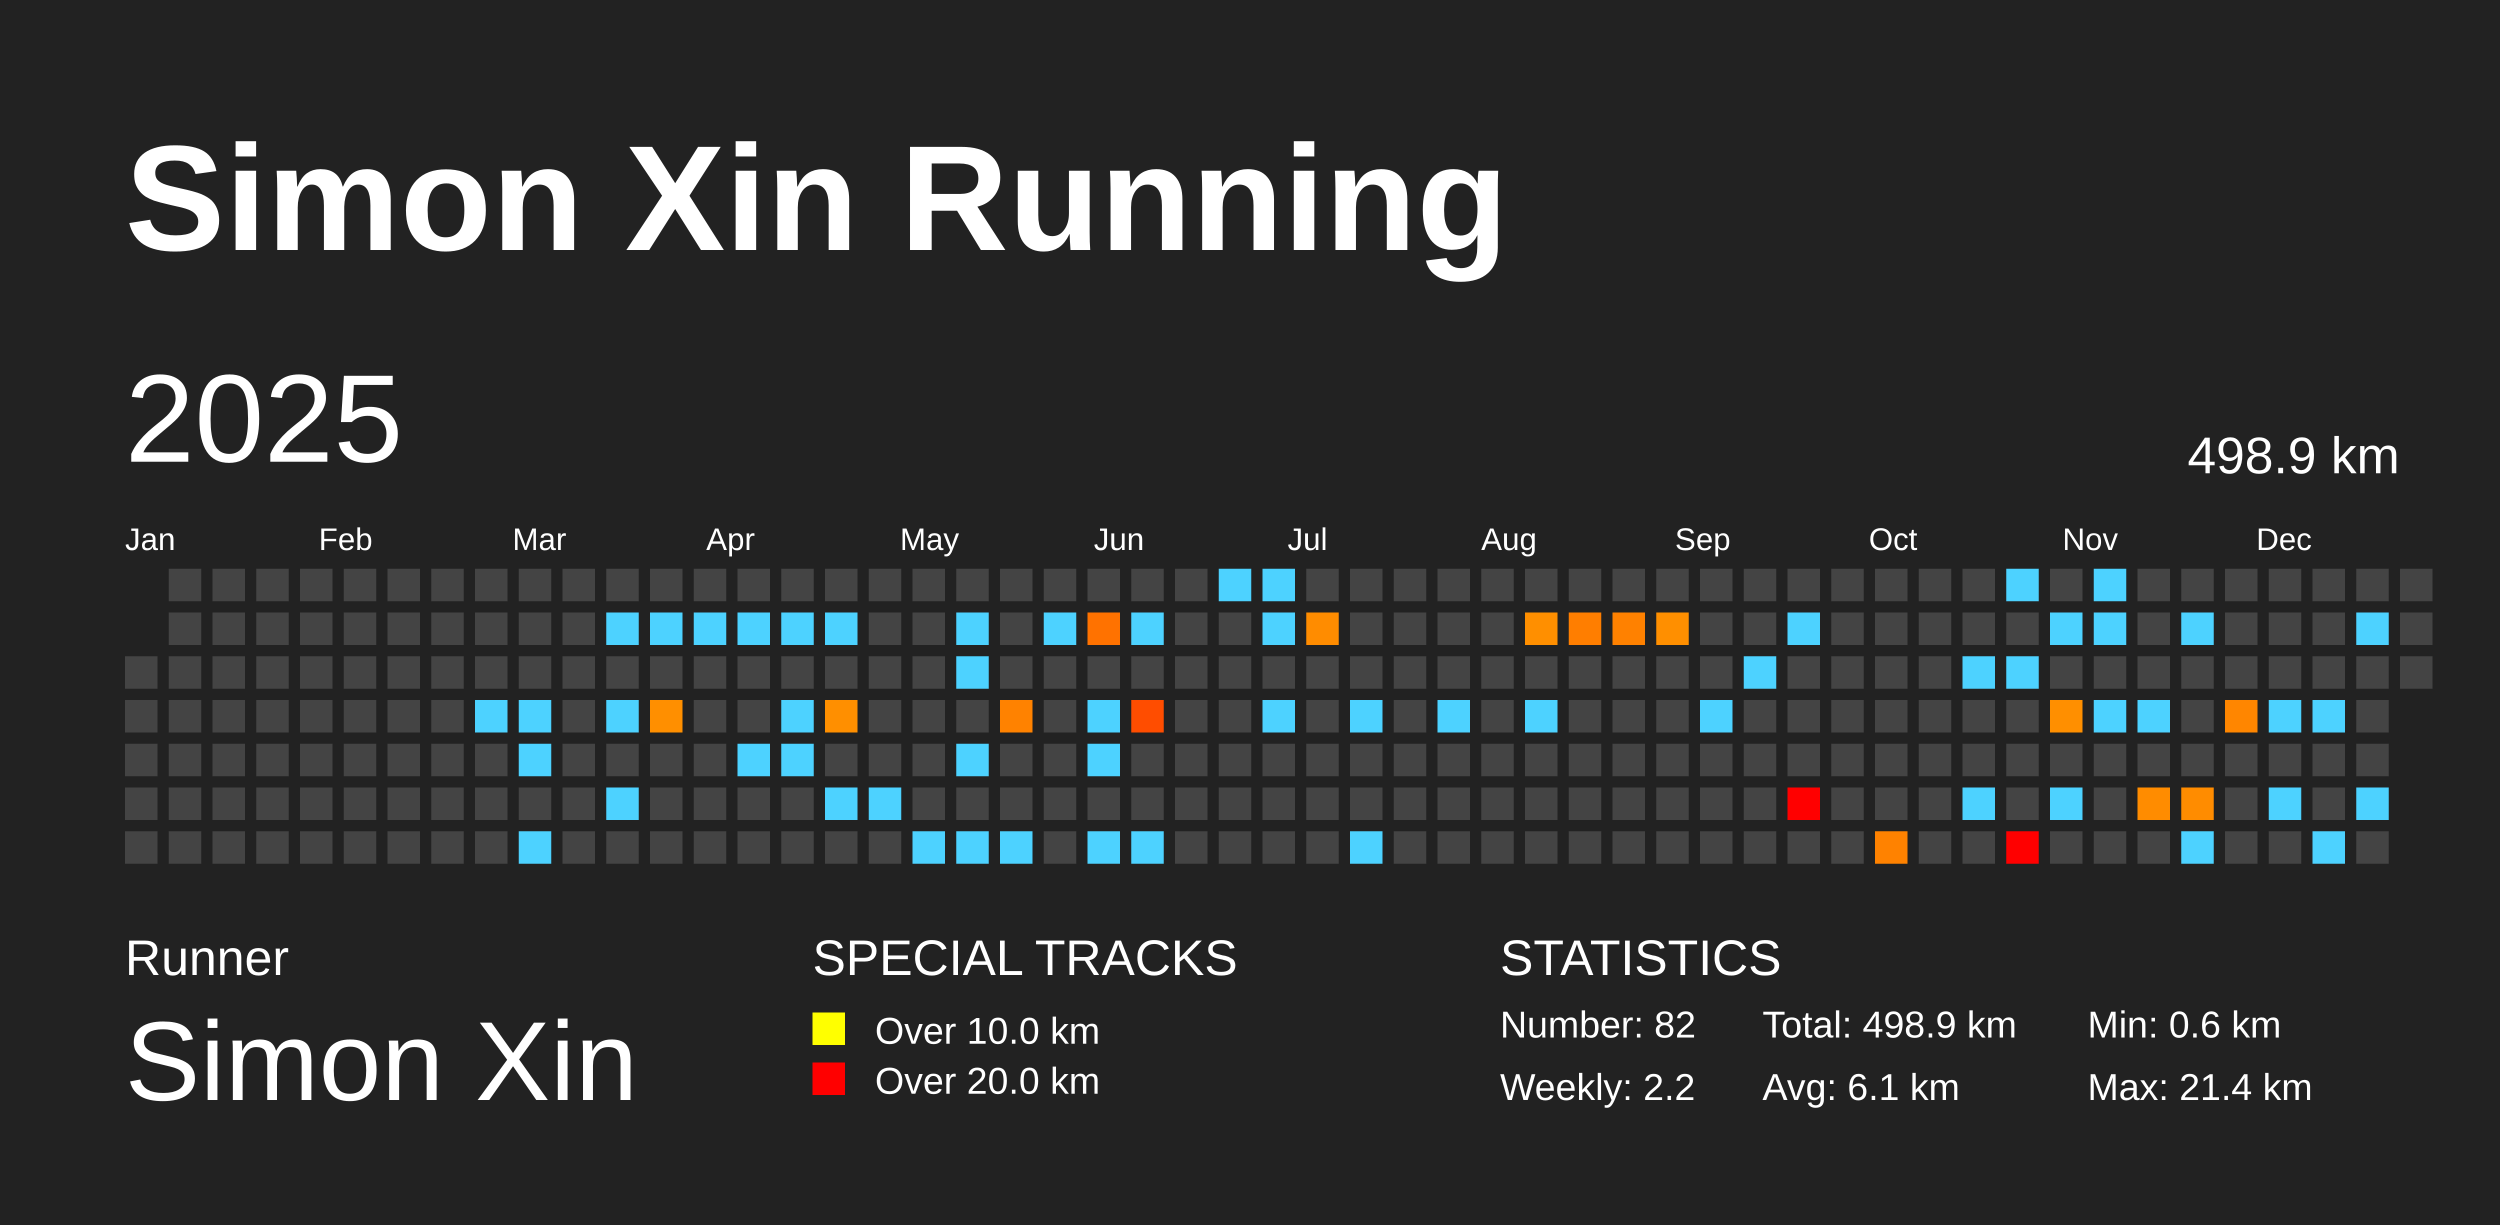
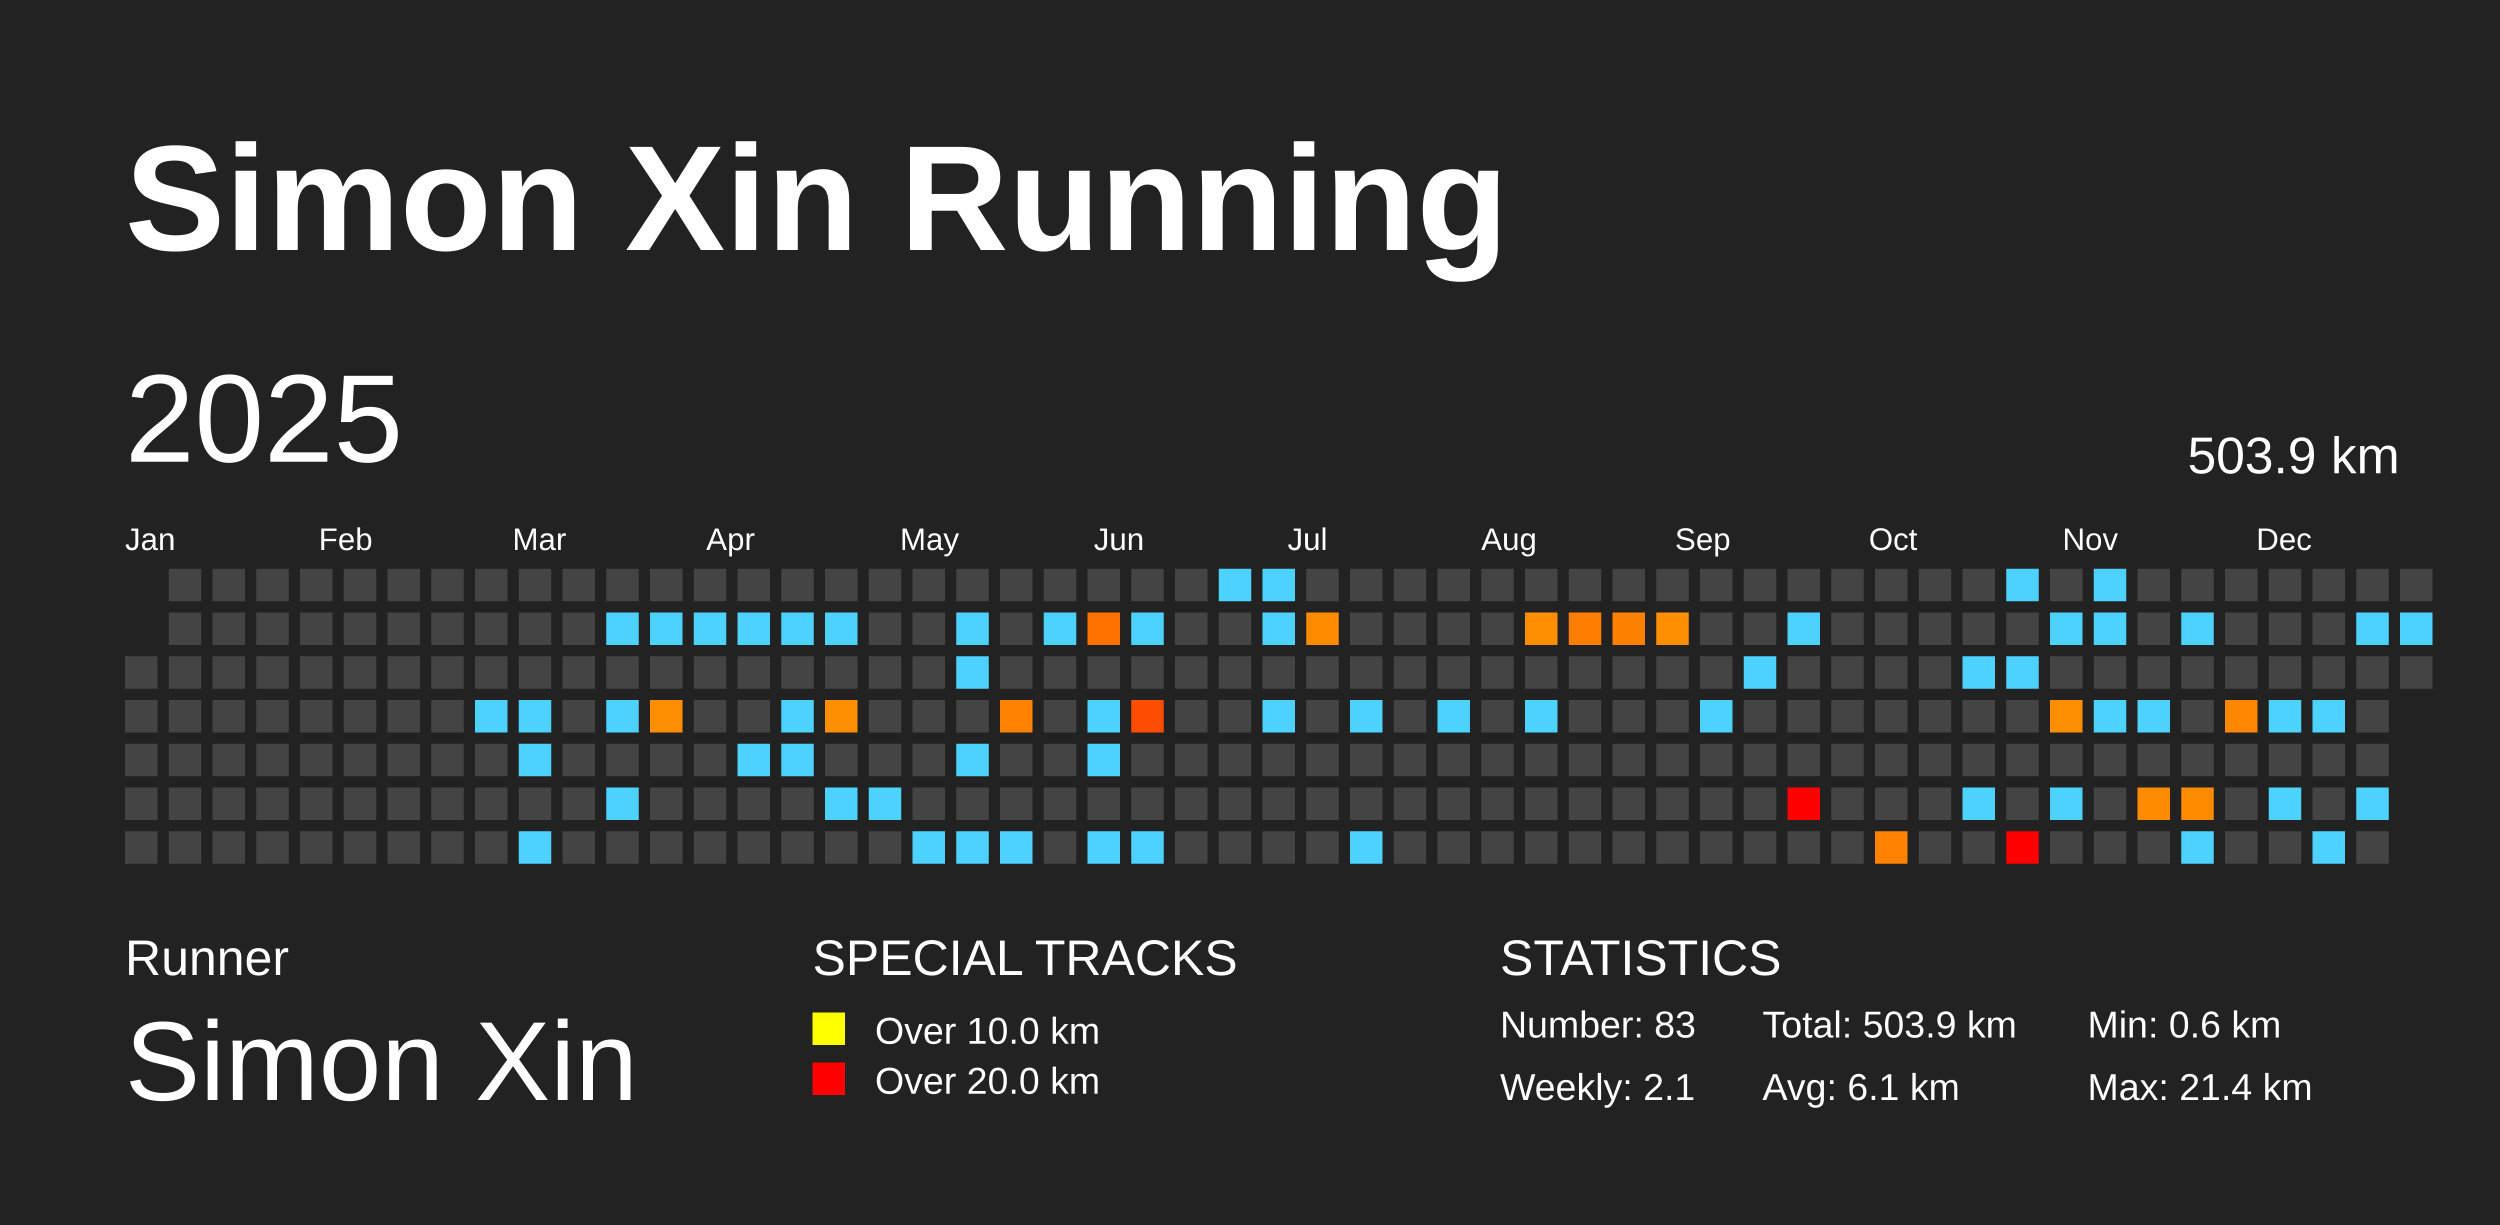
<svg xmlns="http://www.w3.org/2000/svg" baseProfile="full" height="98mm" version="1.1" viewBox="0,0,200,98" width="200mm">
  <defs />
  <rect fill="#222222" height="98" width="200" x="0" y="0" />
  <text fill="#FFFFFF" style="font-size:12px; font-family:Arial; font-weight:bold;" x="10" y="20">Simon Xin Running</text>
  <text fill="#FFFFFF" style="font-size:4px; font-family:Arial" x="10" y="78">Runner</text>
  <text fill="#FFFFFF" style="font-size:9px; font-family:Arial" x="10" y="88">Simon Xin</text>
  <text fill="#FFFFFF" style="font-size:4px; font-family:Arial" x="65" y="78">SPECIAL TRACKS</text>
  <rect fill="yellow" height="2.6" width="2.6" x="65" y="81" />
  <text fill="#FFFFFF" style="font-size:3px; font-family:Arial" x="70" y="83.5">Over 10.0 km</text>
  <rect fill="red" height="2.6" width="2.6" x="65" y="85" />
  <text fill="#FFFFFF" style="font-size:3px; font-family:Arial" x="70" y="87.5">Over 20.0 km</text>
  <text fill="#FFFFFF" style="font-size:4px; font-family:Arial" x="120" y="78">STATISTICS</text>
-   <text fill="#FFFFFF" style="font-size:3px; font-family:Arial" x="120" y="83">Number: 82</text>
-   <text fill="#FFFFFF" style="font-size:3px; font-family:Arial" x="120" y="88">Weekly: 2.2</text>
-   <text fill="#FFFFFF" style="font-size:3px; font-family:Arial" x="141" y="83">Total: 498.9 km</text>
+   <text fill="#FFFFFF" style="font-size:3px; font-family:Arial" x="120" y="83">Number: 83</text>
+   <text fill="#FFFFFF" style="font-size:3px; font-family:Arial" x="120" y="88">Weekly: 2.1</text>
+   <text fill="#FFFFFF" style="font-size:3px; font-family:Arial" x="141" y="83">Total: 503.9 km</text>
  <text fill="#FFFFFF" style="font-size:3px; font-family:Arial" x="141" y="88">Avg: 6.1 km</text>
  <text fill="#FFFFFF" style="font-size:3px; font-family:Arial" x="167" y="83">Min: 0.6 km</text>
  <text fill="#FFFFFF" style="font-size:3px; font-family:Arial" x="167" y="88">Max: 21.4 km</text>
  <text dominant-baseline="hanging" fill="#FFFFFF" style="font-size:10.0px; font-family:Arial;" x="10" y="30">2025</text>
-   <text dominant-baseline="hanging" fill="#FFFFFF" style="font-size:4.125px; font-family:Arial;" x="175" y="35">498.9 km</text>
+   <text dominant-baseline="hanging" fill="#FFFFFF" style="font-size:4.125px; font-family:Arial;" x="175" y="35">503.9 km</text>
  <text fill="#FFFFFF" style="font-size:2.5px; font-family:Arial" x="10.0" y="44">Jan</text>
  <text fill="#FFFFFF" style="font-size:2.5px; font-family:Arial" x="25.5" y="44">Feb</text>
  <text fill="#FFFFFF" style="font-size:2.5px; font-family:Arial" x="41.0" y="44">Mar</text>
  <text fill="#FFFFFF" style="font-size:2.5px; font-family:Arial" x="56.5" y="44">Apr</text>
  <text fill="#FFFFFF" style="font-size:2.5px; font-family:Arial" x="72.0" y="44">May</text>
  <text fill="#FFFFFF" style="font-size:2.5px; font-family:Arial" x="87.5" y="44">Jun</text>
  <text fill="#FFFFFF" style="font-size:2.5px; font-family:Arial" x="103.0" y="44">Jul</text>
  <text fill="#FFFFFF" style="font-size:2.5px; font-family:Arial" x="118.5" y="44">Aug</text>
  <text fill="#FFFFFF" style="font-size:2.5px; font-family:Arial" x="134.0" y="44">Sep</text>
  <text fill="#FFFFFF" style="font-size:2.5px; font-family:Arial" x="149.5" y="44">Oct</text>
  <text fill="#FFFFFF" style="font-size:2.5px; font-family:Arial" x="165.0" y="44">Nov</text>
  <text fill="#FFFFFF" style="font-size:2.5px; font-family:Arial" x="180.5" y="44">Dec</text>
  <rect fill="#444444" height="2.6" width="2.6" x="10.0" y="52.5" />
  <rect fill="#444444" height="2.6" width="2.6" x="10.0" y="56.0" />
  <rect fill="#444444" height="2.6" width="2.6" x="10.0" y="59.5" />
  <rect fill="#444444" height="2.6" width="2.6" x="10.0" y="63.0" />
  <rect fill="#444444" height="2.6" width="2.6" x="10.0" y="66.5" />
  <rect fill="#444444" height="2.6" width="2.6" x="13.5" y="45.5" />
  <rect fill="#444444" height="2.6" width="2.6" x="13.5" y="49.0" />
  <rect fill="#444444" height="2.6" width="2.6" x="13.5" y="52.5" />
  <rect fill="#444444" height="2.6" width="2.6" x="13.5" y="56.0" />
  <rect fill="#444444" height="2.6" width="2.6" x="13.5" y="59.5" />
  <rect fill="#444444" height="2.6" width="2.6" x="13.5" y="63.0" />
  <rect fill="#444444" height="2.6" width="2.6" x="13.5" y="66.5" />
  <rect fill="#444444" height="2.6" width="2.6" x="17.0" y="45.5" />
  <rect fill="#444444" height="2.6" width="2.6" x="17.0" y="49.0" />
  <rect fill="#444444" height="2.6" width="2.6" x="17.0" y="52.5" />
  <rect fill="#444444" height="2.6" width="2.6" x="17.0" y="56.0" />
  <rect fill="#444444" height="2.6" width="2.6" x="17.0" y="59.5" />
  <rect fill="#444444" height="2.6" width="2.6" x="17.0" y="63.0" />
  <rect fill="#444444" height="2.6" width="2.6" x="17.0" y="66.5" />
  <rect fill="#444444" height="2.6" width="2.6" x="20.5" y="45.5" />
  <rect fill="#444444" height="2.6" width="2.6" x="20.5" y="49.0" />
  <rect fill="#444444" height="2.6" width="2.6" x="20.5" y="52.5" />
  <rect fill="#444444" height="2.6" width="2.6" x="20.5" y="56.0" />
  <rect fill="#444444" height="2.6" width="2.6" x="20.5" y="59.5" />
  <rect fill="#444444" height="2.6" width="2.6" x="20.5" y="63.0" />
  <rect fill="#444444" height="2.6" width="2.6" x="20.5" y="66.5" />
  <rect fill="#444444" height="2.6" width="2.6" x="24.0" y="45.5" />
  <rect fill="#444444" height="2.6" width="2.6" x="24.0" y="49.0" />
  <rect fill="#444444" height="2.6" width="2.6" x="24.0" y="52.5" />
  <rect fill="#444444" height="2.6" width="2.6" x="24.0" y="56.0" />
  <rect fill="#444444" height="2.6" width="2.6" x="24.0" y="59.5" />
  <rect fill="#444444" height="2.6" width="2.6" x="24.0" y="63.0" />
  <rect fill="#444444" height="2.6" width="2.6" x="24.0" y="66.5" />
  <rect fill="#444444" height="2.6" width="2.6" x="27.5" y="45.5" />
  <rect fill="#444444" height="2.6" width="2.6" x="27.5" y="49.0" />
  <rect fill="#444444" height="2.6" width="2.6" x="27.5" y="52.5" />
  <rect fill="#444444" height="2.6" width="2.6" x="27.5" y="56.0" />
  <rect fill="#444444" height="2.6" width="2.6" x="27.5" y="59.5" />
  <rect fill="#444444" height="2.6" width="2.6" x="27.5" y="63.0" />
  <rect fill="#444444" height="2.6" width="2.6" x="27.5" y="66.5" />
  <rect fill="#444444" height="2.6" width="2.6" x="31.0" y="45.5" />
  <rect fill="#444444" height="2.6" width="2.6" x="31.0" y="49.0" />
  <rect fill="#444444" height="2.6" width="2.6" x="31.0" y="52.5" />
  <rect fill="#444444" height="2.6" width="2.6" x="31.0" y="56.0" />
  <rect fill="#444444" height="2.6" width="2.6" x="31.0" y="59.5" />
  <rect fill="#444444" height="2.6" width="2.6" x="31.0" y="63.0" />
  <rect fill="#444444" height="2.6" width="2.6" x="31.0" y="66.5" />
  <rect fill="#444444" height="2.6" width="2.6" x="34.5" y="45.5" />
  <rect fill="#444444" height="2.6" width="2.6" x="34.5" y="49.0" />
  <rect fill="#444444" height="2.6" width="2.6" x="34.5" y="52.5" />
  <rect fill="#444444" height="2.6" width="2.6" x="34.5" y="56.0" />
  <rect fill="#444444" height="2.6" width="2.6" x="34.5" y="59.5" />
  <rect fill="#444444" height="2.6" width="2.6" x="34.5" y="63.0" />
  <rect fill="#444444" height="2.6" width="2.6" x="34.5" y="66.5" />
  <rect fill="#444444" height="2.6" width="2.6" x="38.0" y="45.5" />
  <rect fill="#444444" height="2.6" width="2.6" x="38.0" y="49.0" />
  <rect fill="#444444" height="2.6" width="2.6" x="38.0" y="52.5" />
  <rect fill="#4dd2ff" height="2.6" width="2.6" x="38.0" y="56.0" />
  <rect fill="#444444" height="2.6" width="2.6" x="38.0" y="59.5" />
  <rect fill="#444444" height="2.6" width="2.6" x="38.0" y="63.0" />
  <rect fill="#444444" height="2.6" width="2.6" x="38.0" y="66.5" />
  <rect fill="#444444" height="2.6" width="2.6" x="41.5" y="45.5" />
  <rect fill="#444444" height="2.6" width="2.6" x="41.5" y="49.0" />
  <rect fill="#444444" height="2.6" width="2.6" x="41.5" y="52.5" />
  <rect fill="#4dd2ff" height="2.6" width="2.6" x="41.5" y="56.0" />
  <rect fill="#4dd2ff" height="2.6" width="2.6" x="41.5" y="59.5" />
  <rect fill="#444444" height="2.6" width="2.6" x="41.5" y="63.0" />
  <rect fill="#4dd2ff" height="2.6" width="2.6" x="41.5" y="66.5" />
  <rect fill="#444444" height="2.6" width="2.6" x="45.0" y="45.5" />
  <rect fill="#444444" height="2.6" width="2.6" x="45.0" y="49.0" />
  <rect fill="#444444" height="2.6" width="2.6" x="45.0" y="52.5" />
  <rect fill="#444444" height="2.6" width="2.6" x="45.0" y="56.0" />
  <rect fill="#444444" height="2.6" width="2.6" x="45.0" y="59.5" />
  <rect fill="#444444" height="2.6" width="2.6" x="45.0" y="63.0" />
  <rect fill="#444444" height="2.6" width="2.6" x="45.0" y="66.5" />
  <rect fill="#444444" height="2.6" width="2.6" x="48.5" y="45.5" />
  <rect fill="#4dd2ff" height="2.6" width="2.6" x="48.5" y="49.0" />
  <rect fill="#444444" height="2.6" width="2.6" x="48.5" y="52.5" />
  <rect fill="#4dd2ff" height="2.6" width="2.6" x="48.5" y="56.0" />
  <rect fill="#444444" height="2.6" width="2.6" x="48.5" y="59.5" />
  <rect fill="#4dd2ff" height="2.6" width="2.6" x="48.5" y="63.0" />
  <rect fill="#444444" height="2.6" width="2.6" x="48.5" y="66.5" />
  <rect fill="#444444" height="2.6" width="2.6" x="52.0" y="45.5" />
  <rect fill="#4dd2ff" height="2.6" width="2.6" x="52.0" y="49.0" />
  <rect fill="#444444" height="2.6" width="2.6" x="52.0" y="52.5" />
  <rect fill="#ff8f00" height="2.6" width="2.6" x="52.0" y="56.0" />
  <rect fill="#444444" height="2.6" width="2.6" x="52.0" y="59.5" />
  <rect fill="#444444" height="2.6" width="2.6" x="52.0" y="63.0" />
  <rect fill="#444444" height="2.6" width="2.6" x="52.0" y="66.5" />
  <rect fill="#444444" height="2.6" width="2.6" x="55.5" y="45.5" />
  <rect fill="#4dd2ff" height="2.6" width="2.6" x="55.5" y="49.0" />
  <rect fill="#444444" height="2.6" width="2.6" x="55.5" y="52.5" />
  <rect fill="#444444" height="2.6" width="2.6" x="55.5" y="56.0" />
  <rect fill="#444444" height="2.6" width="2.6" x="55.5" y="59.5" />
  <rect fill="#444444" height="2.6" width="2.6" x="55.5" y="63.0" />
  <rect fill="#444444" height="2.6" width="2.6" x="55.5" y="66.5" />
  <rect fill="#444444" height="2.6" width="2.6" x="59.0" y="45.5" />
  <rect fill="#4dd2ff" height="2.6" width="2.6" x="59.0" y="49.0" />
  <rect fill="#444444" height="2.6" width="2.6" x="59.0" y="52.5" />
  <rect fill="#444444" height="2.6" width="2.6" x="59.0" y="56.0" />
  <rect fill="#4dd2ff" height="2.6" width="2.6" x="59.0" y="59.5" />
  <rect fill="#444444" height="2.6" width="2.6" x="59.0" y="63.0" />
  <rect fill="#444444" height="2.6" width="2.6" x="59.0" y="66.5" />
  <rect fill="#444444" height="2.6" width="2.6" x="62.5" y="45.5" />
  <rect fill="#4dd2ff" height="2.6" width="2.6" x="62.5" y="49.0" />
  <rect fill="#444444" height="2.6" width="2.6" x="62.5" y="52.5" />
  <rect fill="#4dd2ff" height="2.6" width="2.6" x="62.5" y="56.0" />
  <rect fill="#4dd2ff" height="2.6" width="2.6" x="62.5" y="59.5" />
  <rect fill="#444444" height="2.6" width="2.6" x="62.5" y="63.0" />
  <rect fill="#444444" height="2.6" width="2.6" x="62.5" y="66.5" />
  <rect fill="#444444" height="2.6" width="2.6" x="66.0" y="45.5" />
  <rect fill="#4dd2ff" height="2.6" width="2.6" x="66.0" y="49.0" />
  <rect fill="#444444" height="2.6" width="2.6" x="66.0" y="52.5" />
  <rect fill="#ff8f00" height="2.6" width="2.6" x="66.0" y="56.0" />
  <rect fill="#444444" height="2.6" width="2.6" x="66.0" y="59.5" />
  <rect fill="#4dd2ff" height="2.6" width="2.6" x="66.0" y="63.0" />
  <rect fill="#444444" height="2.6" width="2.6" x="66.0" y="66.5" />
  <rect fill="#444444" height="2.6" width="2.6" x="69.5" y="45.5" />
  <rect fill="#444444" height="2.6" width="2.6" x="69.5" y="49.0" />
  <rect fill="#444444" height="2.6" width="2.6" x="69.5" y="52.5" />
  <rect fill="#444444" height="2.6" width="2.6" x="69.5" y="56.0" />
  <rect fill="#444444" height="2.6" width="2.6" x="69.5" y="59.5" />
  <rect fill="#4dd2ff" height="2.6" width="2.6" x="69.5" y="63.0" />
  <rect fill="#444444" height="2.6" width="2.6" x="69.5" y="66.5" />
  <rect fill="#444444" height="2.6" width="2.6" x="73.0" y="45.5" />
  <rect fill="#444444" height="2.6" width="2.6" x="73.0" y="49.0" />
  <rect fill="#444444" height="2.6" width="2.6" x="73.0" y="52.5" />
  <rect fill="#444444" height="2.6" width="2.6" x="73.0" y="56.0" />
  <rect fill="#444444" height="2.6" width="2.6" x="73.0" y="59.5" />
  <rect fill="#444444" height="2.6" width="2.6" x="73.0" y="63.0" />
  <rect fill="#4dd2ff" height="2.6" width="2.6" x="73.0" y="66.5" />
  <rect fill="#444444" height="2.6" width="2.6" x="76.5" y="45.5" />
  <rect fill="#4dd2ff" height="2.6" width="2.6" x="76.5" y="49.0" />
  <rect fill="#4dd2ff" height="2.6" width="2.6" x="76.5" y="52.5" />
  <rect fill="#444444" height="2.6" width="2.6" x="76.5" y="56.0" />
  <rect fill="#4dd2ff" height="2.6" width="2.6" x="76.5" y="59.5" />
  <rect fill="#444444" height="2.6" width="2.6" x="76.5" y="63.0" />
  <rect fill="#4dd2ff" height="2.6" width="2.6" x="76.5" y="66.5" />
  <rect fill="#444444" height="2.6" width="2.6" x="80.0" y="45.5" />
  <rect fill="#444444" height="2.6" width="2.6" x="80.0" y="49.0" />
  <rect fill="#444444" height="2.6" width="2.6" x="80.0" y="52.5" />
  <rect fill="#ff8200" height="2.6" width="2.6" x="80.0" y="56.0" />
  <rect fill="#444444" height="2.6" width="2.6" x="80.0" y="59.5" />
  <rect fill="#444444" height="2.6" width="2.6" x="80.0" y="63.0" />
  <rect fill="#4dd2ff" height="2.6" width="2.6" x="80.0" y="66.5" />
  <rect fill="#444444" height="2.6" width="2.6" x="83.5" y="45.5" />
  <rect fill="#4dd2ff" height="2.6" width="2.6" x="83.5" y="49.0" />
  <rect fill="#444444" height="2.6" width="2.6" x="83.5" y="52.5" />
  <rect fill="#444444" height="2.6" width="2.6" x="83.5" y="56.0" />
  <rect fill="#444444" height="2.6" width="2.6" x="83.5" y="59.5" />
  <rect fill="#444444" height="2.6" width="2.6" x="83.5" y="63.0" />
  <rect fill="#444444" height="2.6" width="2.6" x="83.5" y="66.5" />
  <rect fill="#444444" height="2.6" width="2.6" x="87.0" y="45.5" />
  <rect fill="#ff7200" height="2.6" width="2.6" x="87.0" y="49.0" />
  <rect fill="#444444" height="2.6" width="2.6" x="87.0" y="52.5" />
  <rect fill="#4dd2ff" height="2.6" width="2.6" x="87.0" y="56.0" />
  <rect fill="#4dd2ff" height="2.6" width="2.6" x="87.0" y="59.5" />
  <rect fill="#444444" height="2.6" width="2.6" x="87.0" y="63.0" />
  <rect fill="#4dd2ff" height="2.6" width="2.6" x="87.0" y="66.5" />
  <rect fill="#444444" height="2.6" width="2.6" x="90.5" y="45.5" />
  <rect fill="#4dd2ff" height="2.6" width="2.6" x="90.5" y="49.0" />
  <rect fill="#444444" height="2.6" width="2.6" x="90.5" y="52.5" />
  <rect fill="#ff4d00" height="2.6" width="2.6" x="90.5" y="56.0" />
  <rect fill="#444444" height="2.6" width="2.6" x="90.5" y="59.5" />
  <rect fill="#444444" height="2.6" width="2.6" x="90.5" y="63.0" />
  <rect fill="#4dd2ff" height="2.6" width="2.6" x="90.5" y="66.5" />
  <rect fill="#444444" height="2.6" width="2.6" x="94.0" y="45.5" />
  <rect fill="#444444" height="2.6" width="2.6" x="94.0" y="49.0" />
  <rect fill="#444444" height="2.6" width="2.6" x="94.0" y="52.5" />
  <rect fill="#444444" height="2.6" width="2.6" x="94.0" y="56.0" />
  <rect fill="#444444" height="2.6" width="2.6" x="94.0" y="59.5" />
  <rect fill="#444444" height="2.6" width="2.6" x="94.0" y="63.0" />
  <rect fill="#444444" height="2.6" width="2.6" x="94.0" y="66.5" />
  <rect fill="#4dd2ff" height="2.6" width="2.6" x="97.5" y="45.5" />
  <rect fill="#444444" height="2.6" width="2.6" x="97.5" y="49.0" />
  <rect fill="#444444" height="2.6" width="2.6" x="97.5" y="52.5" />
  <rect fill="#444444" height="2.6" width="2.6" x="97.5" y="56.0" />
  <rect fill="#444444" height="2.6" width="2.6" x="97.5" y="59.5" />
  <rect fill="#444444" height="2.6" width="2.6" x="97.5" y="63.0" />
  <rect fill="#444444" height="2.6" width="2.6" x="97.5" y="66.5" />
  <rect fill="#4dd2ff" height="2.6" width="2.6" x="101.0" y="45.5" />
  <rect fill="#4dd2ff" height="2.6" width="2.6" x="101.0" y="49.0" />
  <rect fill="#444444" height="2.6" width="2.6" x="101.0" y="52.5" />
  <rect fill="#4dd2ff" height="2.6" width="2.6" x="101.0" y="56.0" />
  <rect fill="#444444" height="2.6" width="2.6" x="101.0" y="59.5" />
  <rect fill="#444444" height="2.6" width="2.6" x="101.0" y="63.0" />
  <rect fill="#444444" height="2.6" width="2.6" x="101.0" y="66.5" />
  <rect fill="#444444" height="2.6" width="2.6" x="104.5" y="45.5" />
  <rect fill="#ff8c00" height="2.6" width="2.6" x="104.5" y="49.0" />
  <rect fill="#444444" height="2.6" width="2.6" x="104.5" y="52.5" />
  <rect fill="#444444" height="2.6" width="2.6" x="104.5" y="56.0" />
  <rect fill="#444444" height="2.6" width="2.6" x="104.5" y="59.5" />
  <rect fill="#444444" height="2.6" width="2.6" x="104.5" y="63.0" />
  <rect fill="#444444" height="2.6" width="2.6" x="104.5" y="66.5" />
  <rect fill="#444444" height="2.6" width="2.6" x="108.0" y="45.5" />
  <rect fill="#444444" height="2.6" width="2.6" x="108.0" y="49.0" />
  <rect fill="#444444" height="2.6" width="2.6" x="108.0" y="52.5" />
  <rect fill="#4dd2ff" height="2.6" width="2.6" x="108.0" y="56.0" />
  <rect fill="#444444" height="2.6" width="2.6" x="108.0" y="59.5" />
  <rect fill="#444444" height="2.6" width="2.6" x="108.0" y="63.0" />
  <rect fill="#4dd2ff" height="2.6" width="2.6" x="108.0" y="66.5" />
  <rect fill="#444444" height="2.6" width="2.6" x="111.5" y="45.5" />
  <rect fill="#444444" height="2.6" width="2.6" x="111.5" y="49.0" />
  <rect fill="#444444" height="2.6" width="2.6" x="111.5" y="52.5" />
  <rect fill="#444444" height="2.6" width="2.6" x="111.5" y="56.0" />
  <rect fill="#444444" height="2.6" width="2.6" x="111.5" y="59.5" />
  <rect fill="#444444" height="2.6" width="2.6" x="111.5" y="63.0" />
  <rect fill="#444444" height="2.6" width="2.6" x="111.5" y="66.5" />
  <rect fill="#444444" height="2.6" width="2.6" x="115.0" y="45.5" />
  <rect fill="#444444" height="2.6" width="2.6" x="115.0" y="49.0" />
  <rect fill="#444444" height="2.6" width="2.6" x="115.0" y="52.5" />
  <rect fill="#4dd2ff" height="2.6" width="2.6" x="115.0" y="56.0" />
  <rect fill="#444444" height="2.6" width="2.6" x="115.0" y="59.5" />
  <rect fill="#444444" height="2.6" width="2.6" x="115.0" y="63.0" />
  <rect fill="#444444" height="2.6" width="2.6" x="115.0" y="66.5" />
  <rect fill="#444444" height="2.6" width="2.6" x="118.5" y="45.5" />
  <rect fill="#444444" height="2.6" width="2.6" x="118.5" y="49.0" />
  <rect fill="#444444" height="2.6" width="2.6" x="118.5" y="52.5" />
  <rect fill="#444444" height="2.6" width="2.6" x="118.5" y="56.0" />
  <rect fill="#444444" height="2.6" width="2.6" x="118.5" y="59.5" />
  <rect fill="#444444" height="2.6" width="2.6" x="118.5" y="63.0" />
  <rect fill="#444444" height="2.6" width="2.6" x="118.5" y="66.5" />
  <rect fill="#444444" height="2.6" width="2.6" x="122.0" y="45.5" />
  <rect fill="#ff8f00" height="2.6" width="2.6" x="122.0" y="49.0" />
  <rect fill="#444444" height="2.6" width="2.6" x="122.0" y="52.5" />
  <rect fill="#4dd2ff" height="2.6" width="2.6" x="122.0" y="56.0" />
  <rect fill="#444444" height="2.6" width="2.6" x="122.0" y="59.5" />
  <rect fill="#444444" height="2.6" width="2.6" x="122.0" y="63.0" />
  <rect fill="#444444" height="2.6" width="2.6" x="122.0" y="66.5" />
  <rect fill="#444444" height="2.6" width="2.6" x="125.5" y="45.5" />
  <rect fill="#ff7e00" height="2.6" width="2.6" x="125.5" y="49.0" />
  <rect fill="#444444" height="2.6" width="2.6" x="125.5" y="52.5" />
  <rect fill="#444444" height="2.6" width="2.6" x="125.5" y="56.0" />
  <rect fill="#444444" height="2.6" width="2.6" x="125.5" y="59.5" />
  <rect fill="#444444" height="2.6" width="2.6" x="125.5" y="63.0" />
  <rect fill="#444444" height="2.6" width="2.6" x="125.5" y="66.5" />
  <rect fill="#444444" height="2.6" width="2.6" x="129.0" y="45.5" />
  <rect fill="#ff8100" height="2.6" width="2.6" x="129.0" y="49.0" />
  <rect fill="#444444" height="2.6" width="2.6" x="129.0" y="52.5" />
  <rect fill="#444444" height="2.6" width="2.6" x="129.0" y="56.0" />
  <rect fill="#444444" height="2.6" width="2.6" x="129.0" y="59.5" />
  <rect fill="#444444" height="2.6" width="2.6" x="129.0" y="63.0" />
  <rect fill="#444444" height="2.6" width="2.6" x="129.0" y="66.5" />
  <rect fill="#444444" height="2.6" width="2.6" x="132.5" y="45.5" />
  <rect fill="#ff8f00" height="2.6" width="2.6" x="132.5" y="49.0" />
  <rect fill="#444444" height="2.6" width="2.6" x="132.5" y="52.5" />
  <rect fill="#444444" height="2.6" width="2.6" x="132.5" y="56.0" />
  <rect fill="#444444" height="2.6" width="2.6" x="132.5" y="59.5" />
  <rect fill="#444444" height="2.6" width="2.6" x="132.5" y="63.0" />
  <rect fill="#444444" height="2.6" width="2.6" x="132.5" y="66.5" />
  <rect fill="#444444" height="2.6" width="2.6" x="136.0" y="45.5" />
  <rect fill="#444444" height="2.6" width="2.6" x="136.0" y="49.0" />
  <rect fill="#444444" height="2.6" width="2.6" x="136.0" y="52.5" />
  <rect fill="#4dd2ff" height="2.6" width="2.6" x="136.0" y="56.0" />
  <rect fill="#444444" height="2.6" width="2.6" x="136.0" y="59.5" />
  <rect fill="#444444" height="2.6" width="2.6" x="136.0" y="63.0" />
  <rect fill="#444444" height="2.6" width="2.6" x="136.0" y="66.5" />
  <rect fill="#444444" height="2.6" width="2.6" x="139.5" y="45.5" />
  <rect fill="#444444" height="2.6" width="2.6" x="139.5" y="49.0" />
  <rect fill="#4dd2ff" height="2.6" width="2.6" x="139.5" y="52.5" />
  <rect fill="#444444" height="2.6" width="2.6" x="139.5" y="56.0" />
  <rect fill="#444444" height="2.6" width="2.6" x="139.5" y="59.5" />
  <rect fill="#444444" height="2.6" width="2.6" x="139.5" y="63.0" />
  <rect fill="#444444" height="2.6" width="2.6" x="139.5" y="66.5" />
  <rect fill="#444444" height="2.6" width="2.6" x="143.0" y="45.5" />
  <rect fill="#4dd2ff" height="2.6" width="2.6" x="143.0" y="49.0" />
  <rect fill="#444444" height="2.6" width="2.6" x="143.0" y="52.5" />
  <rect fill="#444444" height="2.6" width="2.6" x="143.0" y="56.0" />
  <rect fill="#444444" height="2.6" width="2.6" x="143.0" y="59.5" />
  <rect fill="red" height="2.6" width="2.6" x="143.0" y="63.0" />
  <rect fill="#444444" height="2.6" width="2.6" x="143.0" y="66.5" />
  <rect fill="#444444" height="2.6" width="2.6" x="146.5" y="45.5" />
  <rect fill="#444444" height="2.6" width="2.6" x="146.5" y="49.0" />
  <rect fill="#444444" height="2.6" width="2.6" x="146.5" y="52.5" />
  <rect fill="#444444" height="2.6" width="2.6" x="146.5" y="56.0" />
  <rect fill="#444444" height="2.6" width="2.6" x="146.5" y="59.5" />
  <rect fill="#444444" height="2.6" width="2.6" x="146.5" y="63.0" />
  <rect fill="#444444" height="2.6" width="2.6" x="146.5" y="66.5" />
  <rect fill="#444444" height="2.6" width="2.6" x="150.0" y="45.5" />
  <rect fill="#444444" height="2.6" width="2.6" x="150.0" y="49.0" />
  <rect fill="#444444" height="2.6" width="2.6" x="150.0" y="52.5" />
  <rect fill="#444444" height="2.6" width="2.6" x="150.0" y="56.0" />
  <rect fill="#444444" height="2.6" width="2.6" x="150.0" y="59.5" />
  <rect fill="#444444" height="2.6" width="2.6" x="150.0" y="63.0" />
  <rect fill="#ff8200" height="2.6" width="2.6" x="150.0" y="66.5" />
  <rect fill="#444444" height="2.6" width="2.6" x="153.5" y="45.5" />
  <rect fill="#444444" height="2.6" width="2.6" x="153.5" y="49.0" />
  <rect fill="#444444" height="2.6" width="2.6" x="153.5" y="52.5" />
  <rect fill="#444444" height="2.6" width="2.6" x="153.5" y="56.0" />
  <rect fill="#444444" height="2.6" width="2.6" x="153.5" y="59.5" />
  <rect fill="#444444" height="2.6" width="2.6" x="153.5" y="63.0" />
  <rect fill="#444444" height="2.6" width="2.6" x="153.5" y="66.5" />
  <rect fill="#444444" height="2.6" width="2.6" x="157.0" y="45.5" />
  <rect fill="#444444" height="2.6" width="2.6" x="157.0" y="49.0" />
  <rect fill="#4dd2ff" height="2.6" width="2.6" x="157.0" y="52.5" />
  <rect fill="#444444" height="2.6" width="2.6" x="157.0" y="56.0" />
  <rect fill="#444444" height="2.6" width="2.6" x="157.0" y="59.5" />
  <rect fill="#4dd2ff" height="2.6" width="2.6" x="157.0" y="63.0" />
  <rect fill="#444444" height="2.6" width="2.6" x="157.0" y="66.5" />
  <rect fill="#4dd2ff" height="2.6" width="2.6" x="160.5" y="45.5" />
  <rect fill="#444444" height="2.6" width="2.6" x="160.5" y="49.0" />
  <rect fill="#4dd2ff" height="2.6" width="2.6" x="160.5" y="52.5" />
  <rect fill="#444444" height="2.6" width="2.6" x="160.5" y="56.0" />
  <rect fill="#444444" height="2.6" width="2.6" x="160.5" y="59.5" />
  <rect fill="#444444" height="2.6" width="2.6" x="160.5" y="63.0" />
  <rect fill="red" height="2.6" width="2.6" x="160.5" y="66.5" />
  <rect fill="#444444" height="2.6" width="2.6" x="164.0" y="45.5" />
  <rect fill="#4dd2ff" height="2.6" width="2.6" x="164.0" y="49.0" />
  <rect fill="#444444" height="2.6" width="2.6" x="164.0" y="52.5" />
  <rect fill="#ff8f00" height="2.6" width="2.6" x="164.0" y="56.0" />
  <rect fill="#444444" height="2.6" width="2.6" x="164.0" y="59.5" />
  <rect fill="#4dd2ff" height="2.6" width="2.6" x="164.0" y="63.0" />
  <rect fill="#444444" height="2.6" width="2.6" x="164.0" y="66.5" />
  <rect fill="#4dd2ff" height="2.6" width="2.6" x="167.5" y="45.5" />
  <rect fill="#4dd2ff" height="2.6" width="2.6" x="167.5" y="49.0" />
  <rect fill="#444444" height="2.6" width="2.6" x="167.5" y="52.5" />
  <rect fill="#4dd2ff" height="2.6" width="2.6" x="167.5" y="56.0" />
  <rect fill="#444444" height="2.6" width="2.6" x="167.5" y="59.5" />
  <rect fill="#444444" height="2.6" width="2.6" x="167.5" y="63.0" />
  <rect fill="#444444" height="2.6" width="2.6" x="167.5" y="66.5" />
  <rect fill="#444444" height="2.6" width="2.6" x="171.0" y="45.5" />
  <rect fill="#444444" height="2.6" width="2.6" x="171.0" y="49.0" />
  <rect fill="#444444" height="2.6" width="2.6" x="171.0" y="52.5" />
  <rect fill="#4dd2ff" height="2.6" width="2.6" x="171.0" y="56.0" />
  <rect fill="#444444" height="2.6" width="2.6" x="171.0" y="59.5" />
  <rect fill="#ff8c00" height="2.6" width="2.6" x="171.0" y="63.0" />
  <rect fill="#444444" height="2.6" width="2.6" x="171.0" y="66.5" />
  <rect fill="#444444" height="2.6" width="2.6" x="174.5" y="45.5" />
  <rect fill="#4dd2ff" height="2.6" width="2.6" x="174.5" y="49.0" />
  <rect fill="#444444" height="2.6" width="2.6" x="174.5" y="52.5" />
  <rect fill="#444444" height="2.6" width="2.6" x="174.5" y="56.0" />
  <rect fill="#444444" height="2.6" width="2.6" x="174.5" y="59.5" />
  <rect fill="#ff8c00" height="2.6" width="2.6" x="174.5" y="63.0" />
  <rect fill="#4dd2ff" height="2.6" width="2.6" x="174.5" y="66.5" />
  <rect fill="#444444" height="2.6" width="2.6" x="178.0" y="45.5" />
  <rect fill="#444444" height="2.6" width="2.6" x="178.0" y="49.0" />
  <rect fill="#444444" height="2.6" width="2.6" x="178.0" y="52.5" />
  <rect fill="#ff8600" height="2.6" width="2.6" x="178.0" y="56.0" />
  <rect fill="#444444" height="2.6" width="2.6" x="178.0" y="59.5" />
  <rect fill="#444444" height="2.6" width="2.6" x="178.0" y="63.0" />
  <rect fill="#444444" height="2.6" width="2.6" x="178.0" y="66.5" />
  <rect fill="#444444" height="2.6" width="2.6" x="181.5" y="45.5" />
  <rect fill="#444444" height="2.6" width="2.6" x="181.5" y="49.0" />
  <rect fill="#444444" height="2.6" width="2.6" x="181.5" y="52.5" />
  <rect fill="#4dd2ff" height="2.6" width="2.6" x="181.5" y="56.0" />
  <rect fill="#444444" height="2.6" width="2.6" x="181.5" y="59.5" />
  <rect fill="#4dd2ff" height="2.6" width="2.6" x="181.5" y="63.0" />
  <rect fill="#444444" height="2.6" width="2.6" x="181.5" y="66.5" />
  <rect fill="#444444" height="2.6" width="2.6" x="185.0" y="45.5" />
  <rect fill="#444444" height="2.6" width="2.6" x="185.0" y="49.0" />
  <rect fill="#444444" height="2.6" width="2.6" x="185.0" y="52.5" />
  <rect fill="#4dd2ff" height="2.6" width="2.6" x="185.0" y="56.0" />
  <rect fill="#444444" height="2.6" width="2.6" x="185.0" y="59.5" />
  <rect fill="#444444" height="2.6" width="2.6" x="185.0" y="63.0" />
  <rect fill="#4dd2ff" height="2.6" width="2.6" x="185.0" y="66.5" />
  <rect fill="#444444" height="2.6" width="2.6" x="188.5" y="45.5" />
  <rect fill="#4dd2ff" height="2.6" width="2.6" x="188.5" y="49.0" />
  <rect fill="#444444" height="2.6" width="2.6" x="188.5" y="52.5" />
  <rect fill="#444444" height="2.6" width="2.6" x="188.5" y="56.0" />
  <rect fill="#444444" height="2.6" width="2.6" x="188.5" y="59.5" />
  <rect fill="#4dd2ff" height="2.6" width="2.6" x="188.5" y="63.0" />
  <rect fill="#444444" height="2.6" width="2.6" x="188.5" y="66.5" />
  <rect fill="#444444" height="2.6" width="2.6" x="192.0" y="45.5" />
-   <rect fill="#444444" height="2.6" width="2.6" x="192.0" y="49.0" />
+   <rect fill="#4dd2ff" height="2.6" width="2.6" x="192.0" y="49.0" />
  <rect fill="#444444" height="2.6" width="2.6" x="192.0" y="52.5" />
</svg>
